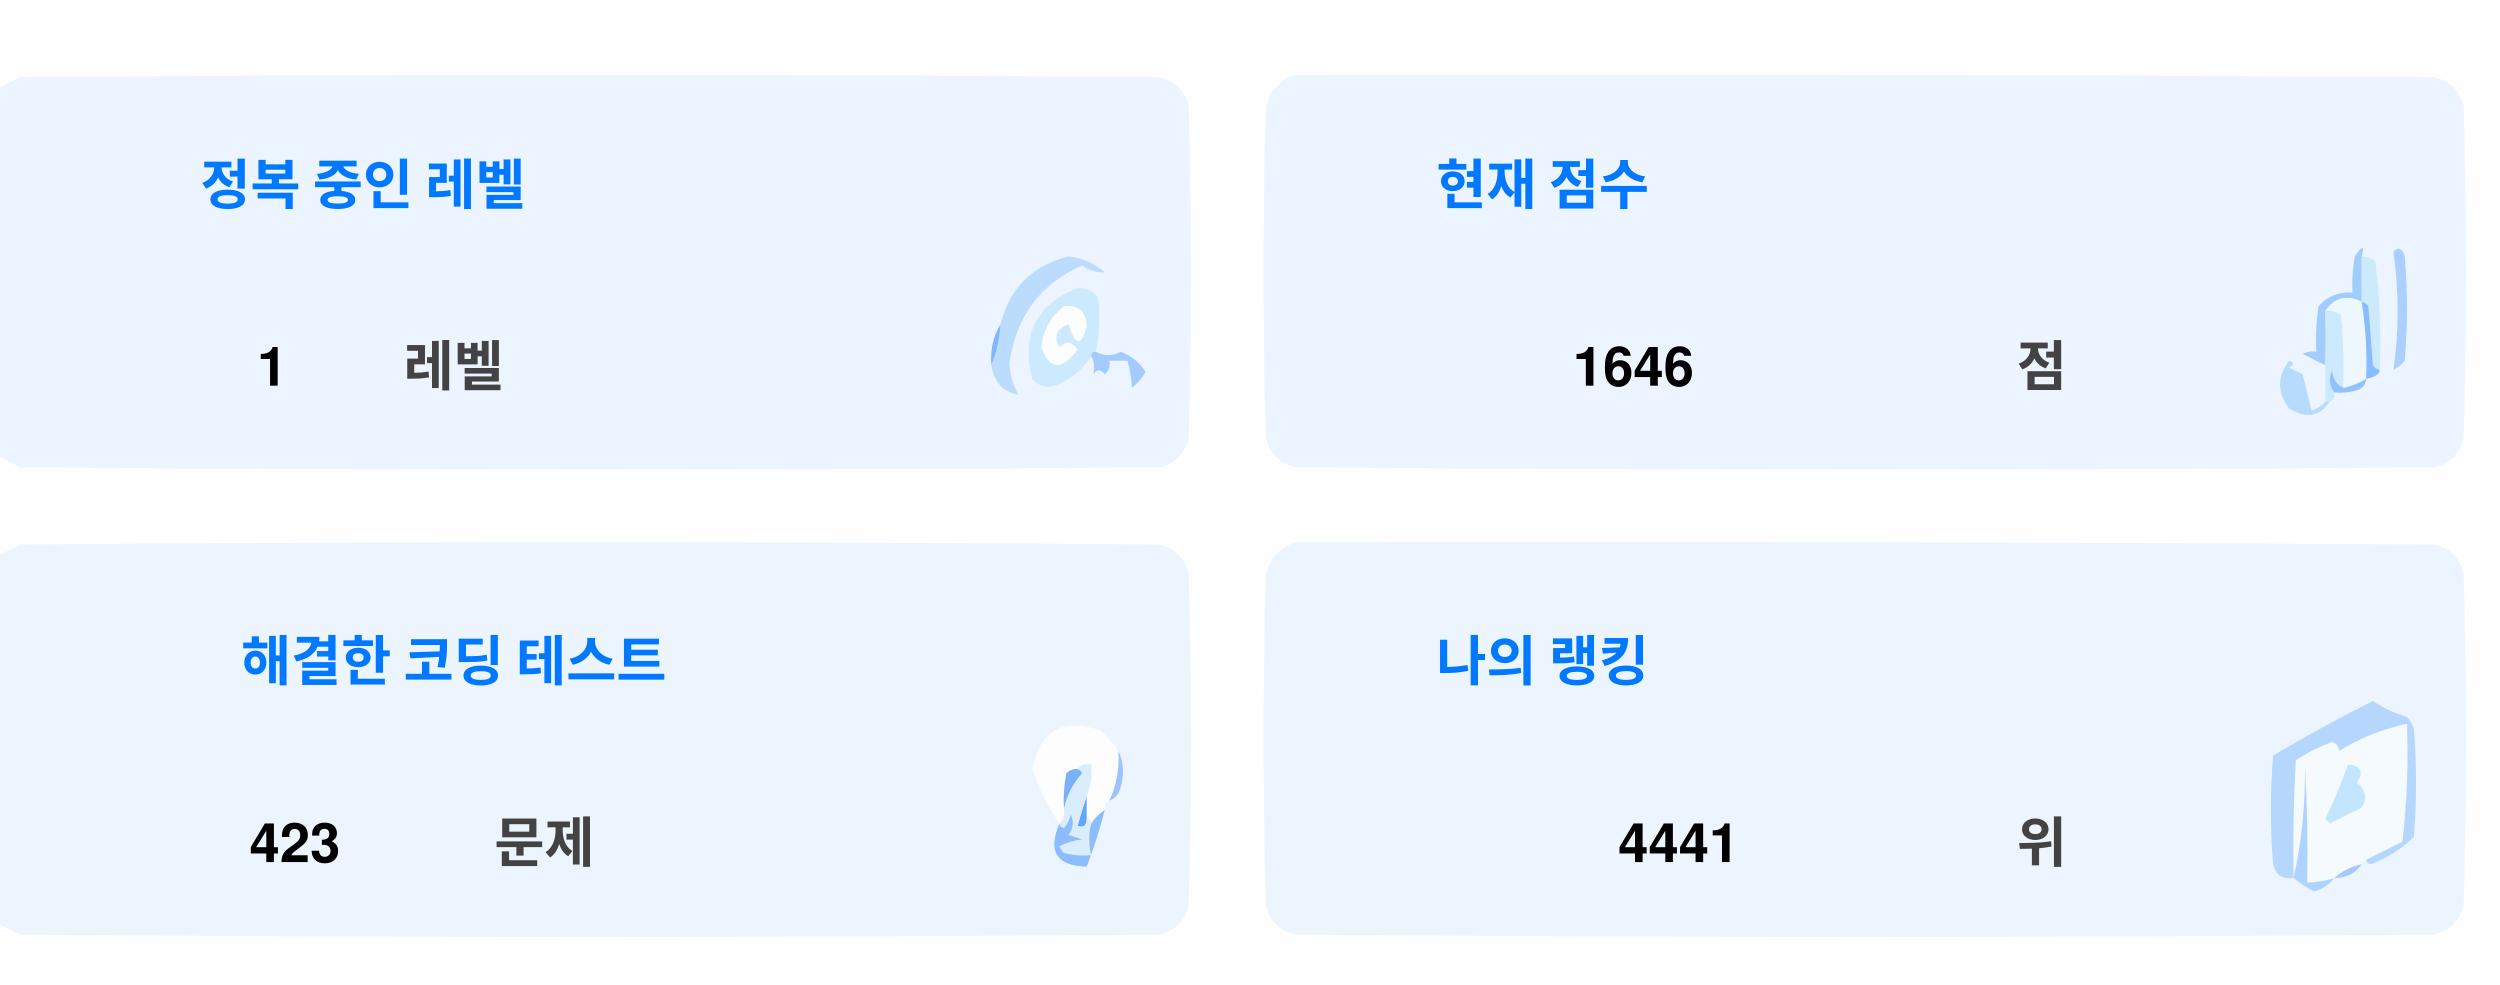
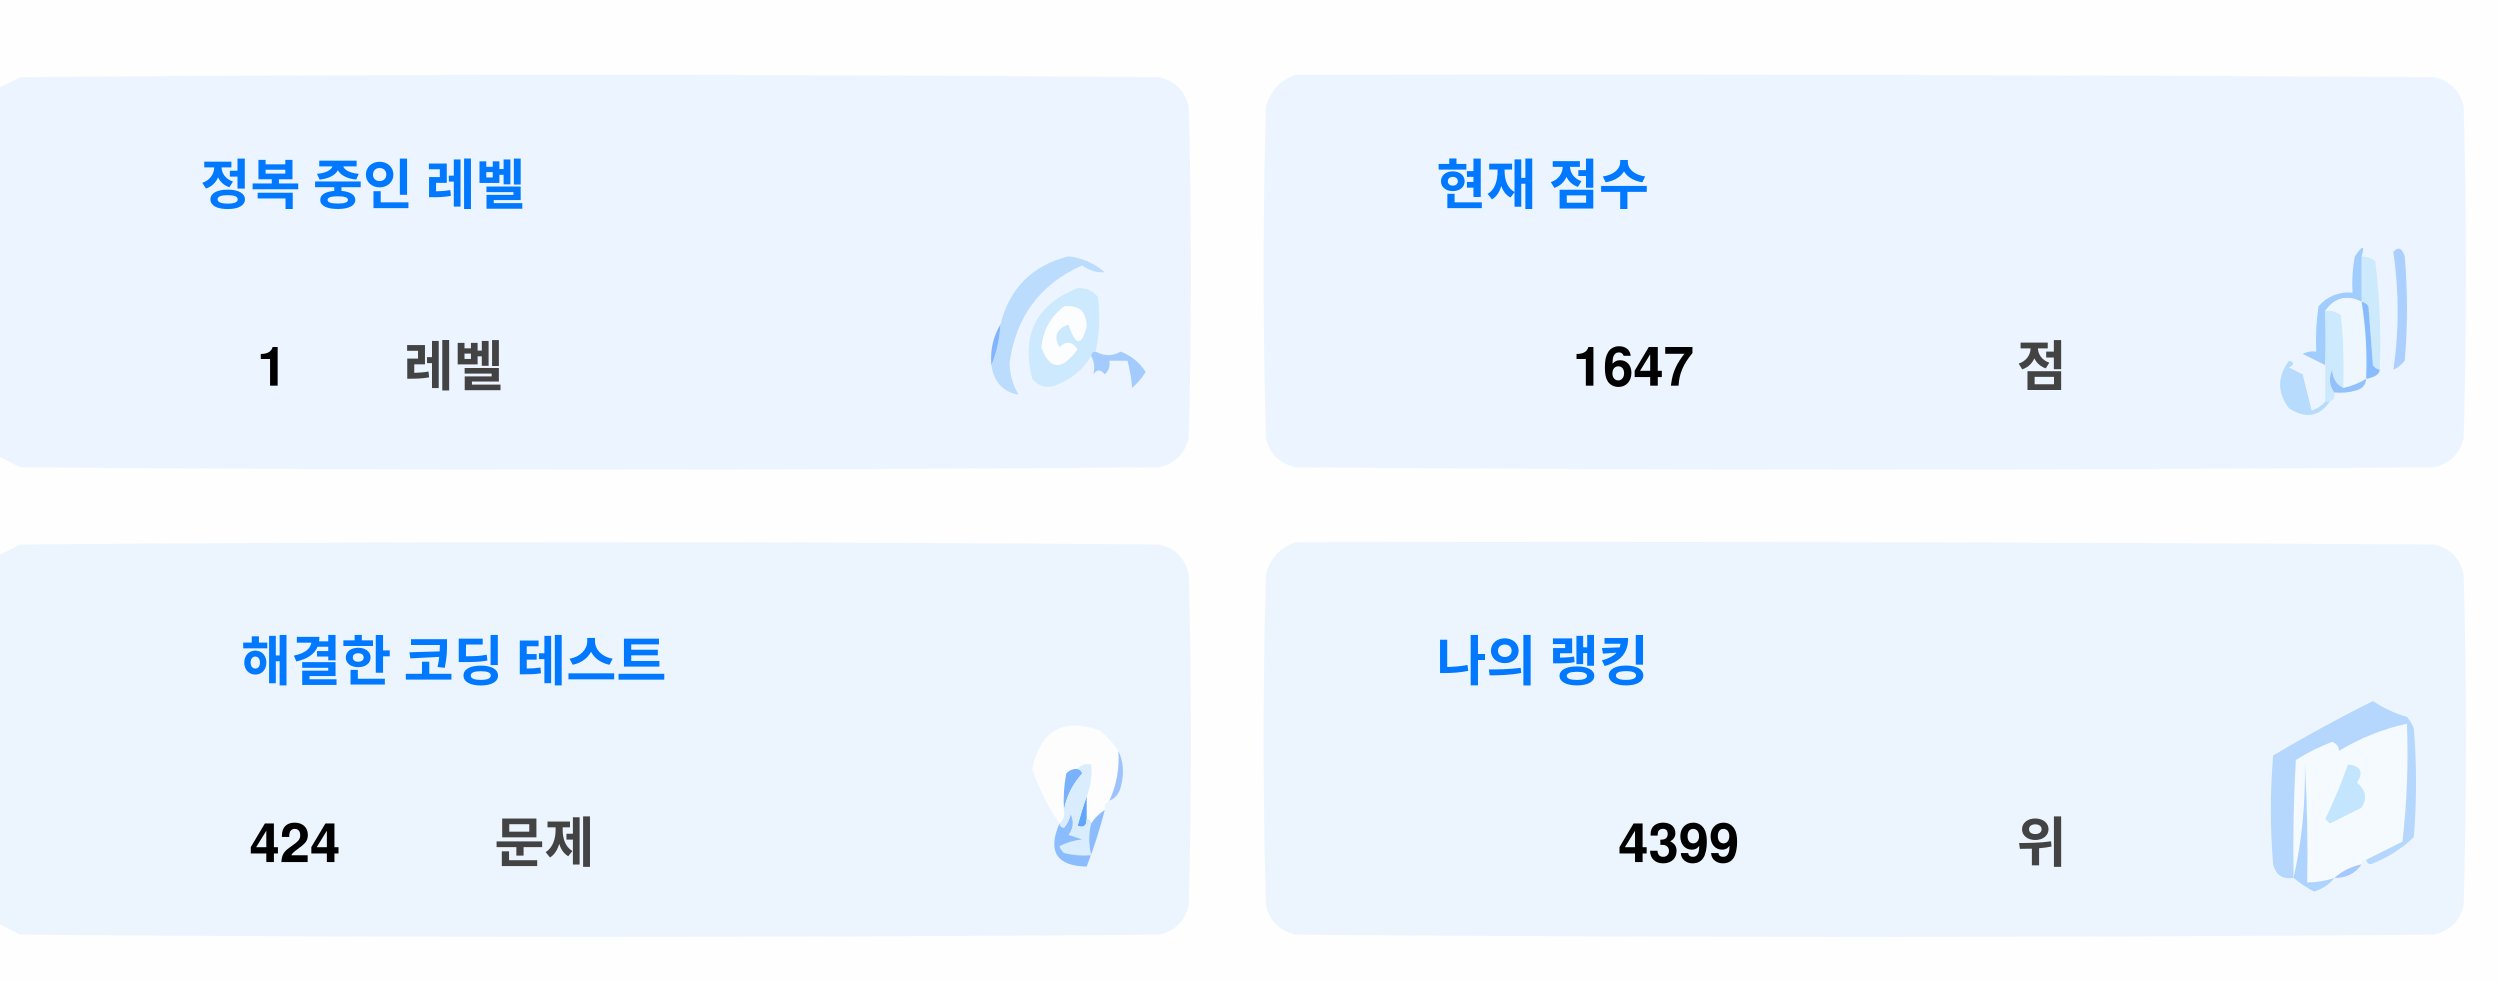
<svg xmlns="http://www.w3.org/2000/svg" version="1.1" width="551px" height="217px" style="shape-rendering:geometricPrecision; text-rendering:geometricPrecision; image-rendering:optimizeQuality; fill-rule:evenodd; clip-rule:evenodd">
  <style>.title {fill: #434343;font-size: 1rem;line-height: 1.5rem;font-weight: bold;font-family: -apple-system, BlinkMacSystemFont, Segoe UI, Helvetica, Arial, sans-serif, Apple Color Emoji, Segoe UI Emoji;}.desc {fill: #434343;font-size: 2.5rem;font-weight: bold;line-height: 1.5rem;font-family: -apple-system, BlinkMacSystemFont, Segoe UI, Helvetica, Arial, sans-serif, Apple Color Emoji, Segoe UI Emoji;}.desc-2 {fill: #434343;font-size: 1rem;font-weight: bold;line-height: 1.5rem;font-family: -apple-system, BlinkMacSystemFont, Segoe UI, Helvetica, Arial, sans-serif, Apple Color Emoji, Segoe UI Emoji;}.text, .desc {animation: twinkling 4s ease-in-out infinite;}@keyframes twinkling {40% { opacity: 1; }50% { opacity: 0.5; }60% { opacity: 1; }70% { opacity: 0.5; }80% { opacity: 1; }}</style>
  <g>
    <path style="opacity:1" fill="#fefefe" d="M -0.5,-0.5 C 183.167,-0.5 366.833,-0.5 550.5,-0.5C 550.5,71.833 550.5,144.167 550.5,216.5C 366.833,216.5 183.167,216.5 -0.5,216.5C -0.5,212.167 -0.5,207.833 -0.5,203.5C 1.14,204.32 2.807,205.153 4.5,206C 88.167,206.667 171.833,206.667 255.5,206C 259,205.167 261.167,203 262,199.5C 262.667,175.167 262.667,150.833 262,126.5C 261.167,123 259,120.833 255.5,120C 171.833,119.333 88.167,119.333 4.5,120C 2.807,120.847 1.14,121.68 -0.5,122.5C -0.5,115.167 -0.5,107.833 -0.5,100.5C 1.14,101.32 2.807,102.153 4.5,103C 88.167,103.667 171.833,103.667 255.5,103C 259,102.167 261.167,100 262,96.5C 262.667,72.167 262.667,47.833 262,23.5C 261.167,20 259,17.833 255.5,17C 171.833,16.333 88.167,16.333 4.5,17C 2.807,17.847 1.14,18.68 -0.5,19.5C -0.5,12.833 -0.5,6.167 -0.5,-0.5 Z" />
  </g>
  <g>
    <path style="opacity:1" fill="#ecf5ff" d="M -0.5,100.5 C -0.5,73.5 -0.5,46.5 -0.5,19.5C 1.14,18.68 2.807,17.847 4.5,17C 88.167,16.333 171.833,16.333 255.5,17C 259,17.833 261.167,20 262,23.5C 262.667,47.833 262.667,72.167 262,96.5C 261.167,100 259,102.167 255.5,103C 171.833,103.667 88.167,103.667 4.5,103C 2.807,102.153 1.14,101.32 -0.5,100.5 Z" />
  </g>
  <g>
    <path style="opacity:1" fill="#ecf5ff" d="M 285.5,16.5 C 369.167,16.333 452.834,16.5 536.5,17C 540,17.833 542.167,20 543,23.5C 543.667,47.833 543.667,72.167 543,96.5C 542.167,100 540,102.167 536.5,103C 452.833,103.667 369.167,103.667 285.5,103C 282,102.167 279.833,100 279,96.5C 278.333,72.167 278.333,47.833 279,23.5C 280.018,19.985 282.185,17.652 285.5,16.5 Z" />
  </g>
  <g>
    <path style="opacity:1" fill="#cdeafd" d="M 520.5,56.5 C 521.583,56.539 522.583,56.873 523.5,57.5C 524.498,65.472 524.831,73.472 524.5,81.5C 523.883,81.389 523.383,81.056 523,80.5C 522.667,76.167 522.333,71.833 522,67.5C 521.617,66.944 521.117,66.611 520.5,66.5C 520.5,63.167 520.5,59.833 520.5,56.5 Z" />
  </g>
  <g>
    <path style="opacity:1" fill="#abcfff" d="M 527.5,55.5 C 528.566,54.308 529.399,54.641 530,56.5C 530.667,64.167 530.667,71.833 530,79.5C 529.311,80.357 528.478,81.023 527.5,81.5C 528.758,73.08 528.758,64.414 527.5,55.5 Z" />
  </g>
  <g>
    <path style="opacity:1" fill="#bbdcfd" d="M 218.5,80.5 C 219.657,77.727 220.324,74.727 220.5,71.5C 222.49,63.51 227.49,58.51 235.5,56.5C 238.528,56.847 241.194,58.014 243.5,60C 241.744,60.141 240.078,59.641 238.5,58.5C 229.247,62.607 223.914,69.773 222.5,80C 222.565,82.526 223.232,84.859 224.5,87C 221.07,86.397 219.07,84.231 218.5,80.5 Z" />
  </g>
  <g>
    <path style="opacity:1" fill="#cde9fd" d="M 241.5,77.5 C 240.833,77.5 240.5,77.833 240.5,78.5C 238.628,81.529 235.961,83.695 232.5,85C 230.536,85.624 228.869,85.124 227.5,83.5C 225.021,73.791 228.354,67.124 237.5,63.5C 239.374,63.39 240.874,64.056 242,65.5C 242.497,69.524 242.331,73.524 241.5,77.5 Z" />
  </g>
  <g>
    <path style="opacity:1" fill="#fcfdfe" d="M 234.5,67.5 C 237.826,67.162 239.493,68.662 239.5,72C 238.334,76.434 237,76.267 235.5,71.5C 232.832,72.515 232.166,74.182 233.5,76.5C 235.017,75.089 236.351,75.256 237.5,77C 234.006,81.771 231.34,81.605 229.5,76.5C 229.904,72.771 231.571,69.771 234.5,67.5 Z" />
  </g>
  <g>
    <path style="opacity:1" fill="#a1ccfe" d="M 520.5,56.5 C 520.5,59.833 520.5,63.167 520.5,66.5C 517.238,64.922 514.572,65.589 512.5,68.5C 512.617,72.81 512.617,76.81 512.5,80.5C 510.86,79.68 509.193,78.847 507.5,78C 508.448,77.517 509.448,77.35 510.5,77.5C 510.335,74.15 510.502,70.817 511,67.5C 512.995,65.253 515.495,64.253 518.5,64.5C 518.336,61.813 518.503,59.146 519,56.5C 520.731,53.969 521.231,53.969 520.5,56.5 Z" />
  </g>
  <g>
    <path style="opacity:1" fill="#cde9fd" d="M 512.5,68.5 C 513.822,68.33 514.989,68.663 516,69.5C 516.499,74.823 516.666,80.156 516.5,85.5C 514.955,84.77 514.122,83.437 514,81.5C 513.22,83.387 513.387,85.054 514.5,86.5C 514.672,87.492 514.338,88.158 513.5,88.5C 513.167,88.5 512.833,88.5 512.5,88.5C 512.5,85.833 512.5,83.167 512.5,80.5C 512.617,76.81 512.617,72.81 512.5,68.5 Z" />
  </g>
  <g>
    <path style="opacity:1" fill="#eef6fe" d="M 520.5,66.5 C 521.407,72.106 521.74,77.773 521.5,83.5C 519.95,84.441 518.284,85.108 516.5,85.5C 516.666,80.156 516.499,74.823 516,69.5C 514.989,68.663 513.822,68.33 512.5,68.5C 514.572,65.589 517.238,64.922 520.5,66.5 Z" />
  </g>
  <g>
    <path style="opacity:1" fill="#88bcff" d="M 520.5,66.5 C 521.117,66.611 521.617,66.944 522,67.5C 522.333,71.833 522.667,76.167 523,80.5C 523.383,81.056 523.883,81.389 524.5,81.5C 524.445,82.469 523.445,83.136 521.5,83.5C 521.74,77.773 521.407,72.106 520.5,66.5 Z" />
  </g>
  <g>
    <path style="opacity:1" fill="#82b5fe" d="M 220.5,71.5 C 220.324,74.727 219.657,77.727 218.5,80.5C 218.215,77.171 218.882,74.171 220.5,71.5 Z" />
  </g>
  <g>
    <path style="opacity:1" fill="#a3cbfe" d="M 240.5,78.5 C 240.5,77.833 240.833,77.5 241.5,77.5C 243.391,78.536 245.224,78.536 247,77.5C 249.391,78.429 251.225,79.929 252.5,82C 251.681,83.319 250.681,84.486 249.5,85.5C 249.409,83.777 249.075,81.777 248.5,79.5C 247.167,79.5 245.833,79.5 244.5,79.5C 244.719,80.675 244.386,81.675 243.5,82.5C 242.575,81.359 241.741,81.359 241,82.5C 241.331,80.981 241.164,79.648 240.5,78.5 Z" />
  </g>
  <g>
    <path style="opacity:1" fill="#b7dbfd" d="M 512.5,88.5 C 512.833,88.5 513.167,88.5 513.5,88.5C 511.199,91.857 508.199,92.357 504.5,90C 501.872,86.535 501.872,83.035 504.5,79.5C 505.696,79.846 505.696,80.346 504.5,81C 505.5,81.5 506.5,82 507.5,82.5C 508.167,85.167 508.833,87.833 509.5,90.5C 510.739,90.058 511.739,89.391 512.5,88.5 Z" />
  </g>
  <g>
    <path style="opacity:1" fill="#92c1fe" d="M 516.5,85.5 C 518.284,85.108 519.95,84.441 521.5,83.5C 521.423,84.75 520.756,85.583 519.5,86C 517.866,86.493 516.199,86.66 514.5,86.5C 513.387,85.054 513.22,83.387 514,81.5C 514.122,83.437 514.955,84.77 516.5,85.5 Z" />
  </g>
  <g>
    <path style="opacity:1" fill="#ecf5fe" d="M -0.5,203.5 C -0.5,176.5 -0.5,149.5 -0.5,122.5C 1.14,121.68 2.807,120.847 4.5,120C 88.167,119.333 171.833,119.333 255.5,120C 259,120.833 261.167,123 262,126.5C 262.667,150.833 262.667,175.167 262,199.5C 261.167,203 259,205.167 255.5,206C 171.833,206.667 88.167,206.667 4.5,206C 2.807,205.153 1.14,204.32 -0.5,203.5 Z" />
  </g>
  <g>
    <path style="opacity:1" fill="#ecf5fe" d="M 285.5,119.5 C 369.167,119.333 452.834,119.5 536.5,120C 540,120.833 542.167,123 543,126.5C 543.667,150.833 543.667,175.167 543,199.5C 542.167,203 540,205.167 536.5,206C 452.833,206.667 369.167,206.667 285.5,206C 282,205.167 279.833,203 279,199.5C 278.333,175.167 278.333,150.833 279,126.5C 280.018,122.985 282.185,120.652 285.5,119.5 Z" />
  </g>
  <g>
    <path style="opacity:1" fill="#fdfdfe" d="M 246.5,165.5 C 246.758,169.367 246.092,173.034 244.5,176.5C 243.662,176.842 243.328,177.508 243.5,178.5C 242.272,179.306 241.272,180.306 240.5,181.5C 240.5,180.833 240.167,180.5 239.5,180.5C 239.5,178.833 239.5,177.167 239.5,175.5C 240.369,173.283 240.702,170.95 240.5,168.5C 239.209,168.263 238.209,168.596 237.5,169.5C 236.504,169.414 235.671,169.748 235,170.5C 234.503,173.146 234.336,175.813 234.5,178.5C 234.737,179.791 234.404,180.791 233.5,181.5C 230.986,177.806 228.986,173.806 227.5,169.5C 229.309,160.957 234.309,158.124 242.5,161C 244.07,162.397 245.404,163.897 246.5,165.5 Z" />
  </g>
  <g>
    <path style="opacity:1" fill="#f5faff" d="M 521.5,189.5 C 520.833,189.5 520.5,189.833 520.5,190.5C 518.181,190.992 516.181,191.992 514.5,193.5C 512.565,194.15 510.565,194.483 508.5,194.5C 508.666,185.827 508.5,177.16 508,168.5C 508.141,177.227 507.308,185.56 505.5,193.5C 505.334,184.827 505.5,176.16 506,167.5C 508.527,165.903 511.194,164.57 514,163.5C 515.011,163.892 515.511,164.559 515.5,165.5C 520.21,162.641 525.21,160.641 530.5,159.5C 530.831,168.192 530.498,176.859 529.5,185.5C 526.807,186.847 524.14,188.18 521.5,189.5 Z" />
  </g>
  <g>
    <path style="opacity:1" fill="#b6d7fd" d="M 521.5,189.5 C 524.14,188.18 526.807,186.847 529.5,185.5C 530.498,176.859 530.831,168.192 530.5,159.5C 525.21,160.641 520.21,162.641 515.5,165.5C 515.511,164.559 515.011,163.892 514,163.5C 511.194,164.57 508.527,165.903 506,167.5C 505.5,176.16 505.334,184.827 505.5,193.5C 503.089,193.863 501.589,192.863 501,190.5C 500.333,182.5 500.333,174.5 501,166.5C 508.173,162.246 515.507,158.246 523,154.5C 525.304,156.068 527.804,157.235 530.5,158C 531.126,158.75 531.626,159.584 532,160.5C 532.667,168.5 532.667,176.5 532,184.5C 529.292,187.111 526.125,189.111 522.5,190.5C 521.893,190.376 521.56,190.043 521.5,189.5 Z" />
  </g>
  <g>
    <path style="opacity:1" fill="#c3e5fe" d="M 517.5,168.5 C 520.317,168.801 520.984,170.134 519.5,172.5C 521.439,174.122 521.772,175.956 520.5,178C 518.167,179.167 515.833,180.333 513.5,181.5C 513.167,181.167 512.833,180.833 512.5,180.5C 514.414,176.515 516.081,172.515 517.5,168.5 Z" />
  </g>
  <g>
    <path style="opacity:1" fill="#7ab1fc" d="M 237.5,169.5 C 238.043,169.56 238.376,169.893 238.5,170.5C 236.395,172.836 235.062,175.503 234.5,178.5C 234.336,175.813 234.503,173.146 235,170.5C 235.671,169.748 236.504,169.414 237.5,169.5 Z" />
  </g>
  <g>
    <path style="opacity:1" fill="#afd3ff" d="M 514.5,193.5 C 513.378,194.947 511.878,195.947 510,196.5C 508.348,195.601 506.848,194.601 505.5,193.5C 507.308,185.56 508.141,177.227 508,168.5C 508.5,177.16 508.666,185.827 508.5,194.5C 510.565,194.483 512.565,194.15 514.5,193.5 Z" />
  </g>
  <g>
    <path style="opacity:1" fill="#9cc3fd" d="M 246.5,165.5 C 247.634,167.966 247.801,170.633 247,173.5C 246.623,174.942 245.79,175.942 244.5,176.5C 246.092,173.034 246.758,169.367 246.5,165.5 Z" />
  </g>
  <g>
    <path style="opacity:1" fill="#62a6fc" d="M 239.5,175.5 C 239.5,177.167 239.5,178.833 239.5,180.5C 239.483,182.028 238.816,182.528 237.5,182C 238.117,179.723 238.784,177.556 239.5,175.5 Z" />
  </g>
  <g>
    <path style="opacity:1" fill="#daedfe" d="M 237.5,169.5 C 238.209,168.596 239.209,168.263 240.5,168.5C 240.702,170.95 240.369,173.283 239.5,175.5C 238.784,177.556 238.117,179.723 237.5,182C 238.816,182.528 239.483,182.028 239.5,180.5C 240.167,180.5 240.5,180.833 240.5,181.5C 239.918,183.669 239.918,186.002 240.5,188.5C 238.473,188.662 236.473,188.495 234.5,188C 234.043,187.586 233.709,187.086 233.5,186.5C 235.078,185.702 236.744,185.202 238.5,185C 237.5,184.667 236.5,184.333 235.5,184C 236.554,182.612 236.72,181.112 236,179.5C 235.751,180.624 235.251,181.624 234.5,182.5C 233.893,182.376 233.56,182.043 233.5,181.5C 234.404,180.791 234.737,179.791 234.5,178.5C 235.062,175.503 236.395,172.836 238.5,170.5C 238.376,169.893 238.043,169.56 237.5,169.5 Z" />
  </g>
  <g>
    <path style="opacity:1" fill="#8bbcfd" d="M 243.5,178.5 C 242.395,182.803 241.062,186.969 239.5,191C 232.857,190.847 230.857,187.68 233.5,181.5C 233.56,182.043 233.893,182.376 234.5,182.5C 235.251,181.624 235.751,180.624 236,179.5C 236.72,181.112 236.554,182.612 235.5,184C 236.5,184.333 237.5,184.667 238.5,185C 236.744,185.202 235.078,185.702 233.5,186.5C 233.709,187.086 234.043,187.586 234.5,188C 236.473,188.495 238.473,188.662 240.5,188.5C 239.918,186.002 239.918,183.669 240.5,181.5C 241.272,180.306 242.272,179.306 243.5,178.5 Z" />
  </g>
  <g>
    <path style="opacity:1" fill="#a4c8ff" d="M 520.5,190.5 C 519.089,192.539 517.089,193.539 514.5,193.5C 516.181,191.992 518.181,190.992 520.5,190.5 Z" />
  </g>
  <text text-anchor="middle" x="80" y="45" class="title" style="fill:#0078ff;" stroke="#none" stroke-width="1">정복 중인 레벨</text>
  <text text-anchor="middle" x="60" y="85" class="desc" style="fill:#000000;" stroke="#none" stroke-width="1">1</text>
  <text text-anchor="middle" x="100" y="85" class="desc-2" style="fill:#434343;" stroke="#none" stroke-width="1">레벨</text>
  <text text-anchor="middle" x="340" y="45" class="title" style="fill:#0078ff;" stroke="#none" stroke-width="1">현재 점수</text>
-   <text text-anchor="middle" x="360" y="85" class="desc" style="fill:#000000;" stroke="#none" stroke-width="1">1646</text>
+   <text text-anchor="middle" x="360" y="85" class="desc" style="fill:#000000;" stroke="#none" stroke-width="1">1647</text>
  <text text-anchor="middle" x="450" y="85" class="desc-2" style="fill:#434343;" stroke="#none" stroke-width="1">점</text>
  <text text-anchor="middle" x="100" y="150" class="title" style="fill:#0078ff;" stroke="#none" stroke-width="1">해결한 코딩 테스트</text>
-   <text text-anchor="middle" x="65" y="190" class="desc" style="fill:#000000;" stroke="#none" stroke-width="1">423</text>
+   <text text-anchor="middle" x="65" y="190" class="desc" style="fill:#000000;" stroke="#none" stroke-width="1">424</text>
  <text text-anchor="middle" x="120" y="190" class="desc-2" style="fill:#434343;" stroke="#none" stroke-width="1">문제</text>
  <text text-anchor="middle" x="340" y="150" class="title" style="fill:#0078ff;" stroke="#none" stroke-width="1">나의 랭킹</text>
-   <text text-anchor="middle" x="370" y="190" class="desc" style="fill:#000000;" stroke="#none" stroke-width="1">4441</text>
+   <text text-anchor="middle" x="370" y="190" class="desc" style="fill:#000000;" stroke="#none" stroke-width="1">4399</text>
  <text text-anchor="middle" x="450" y="190" class="desc-2" style="fill:#434343;" stroke="#none" stroke-width="1">위</text>
</svg>
